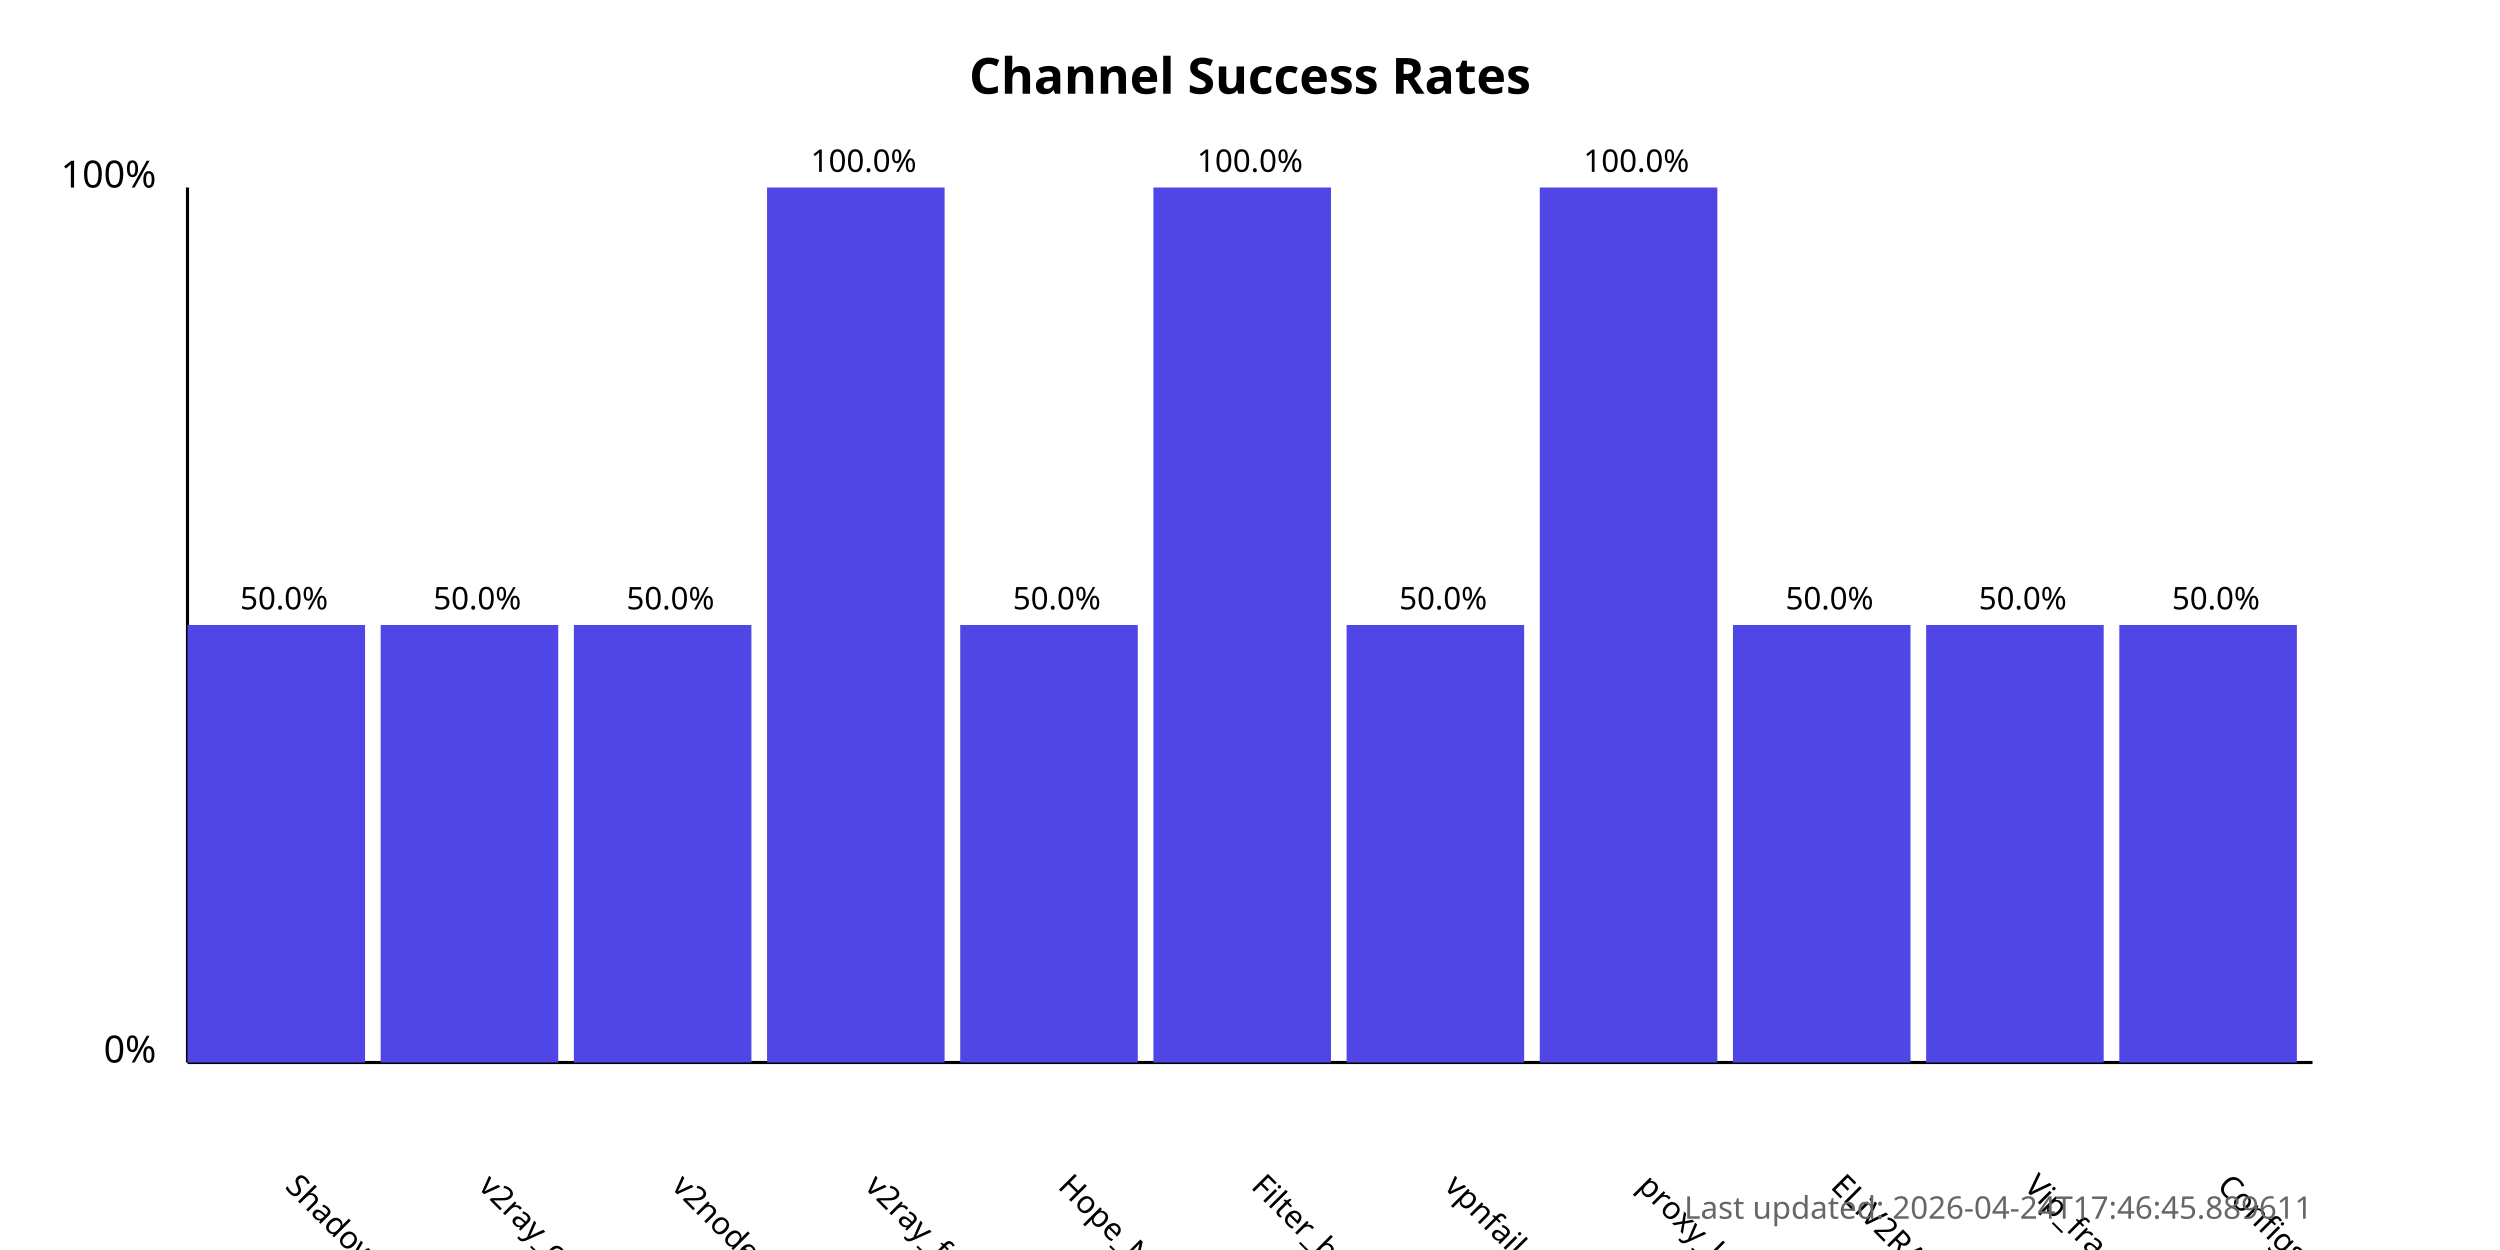
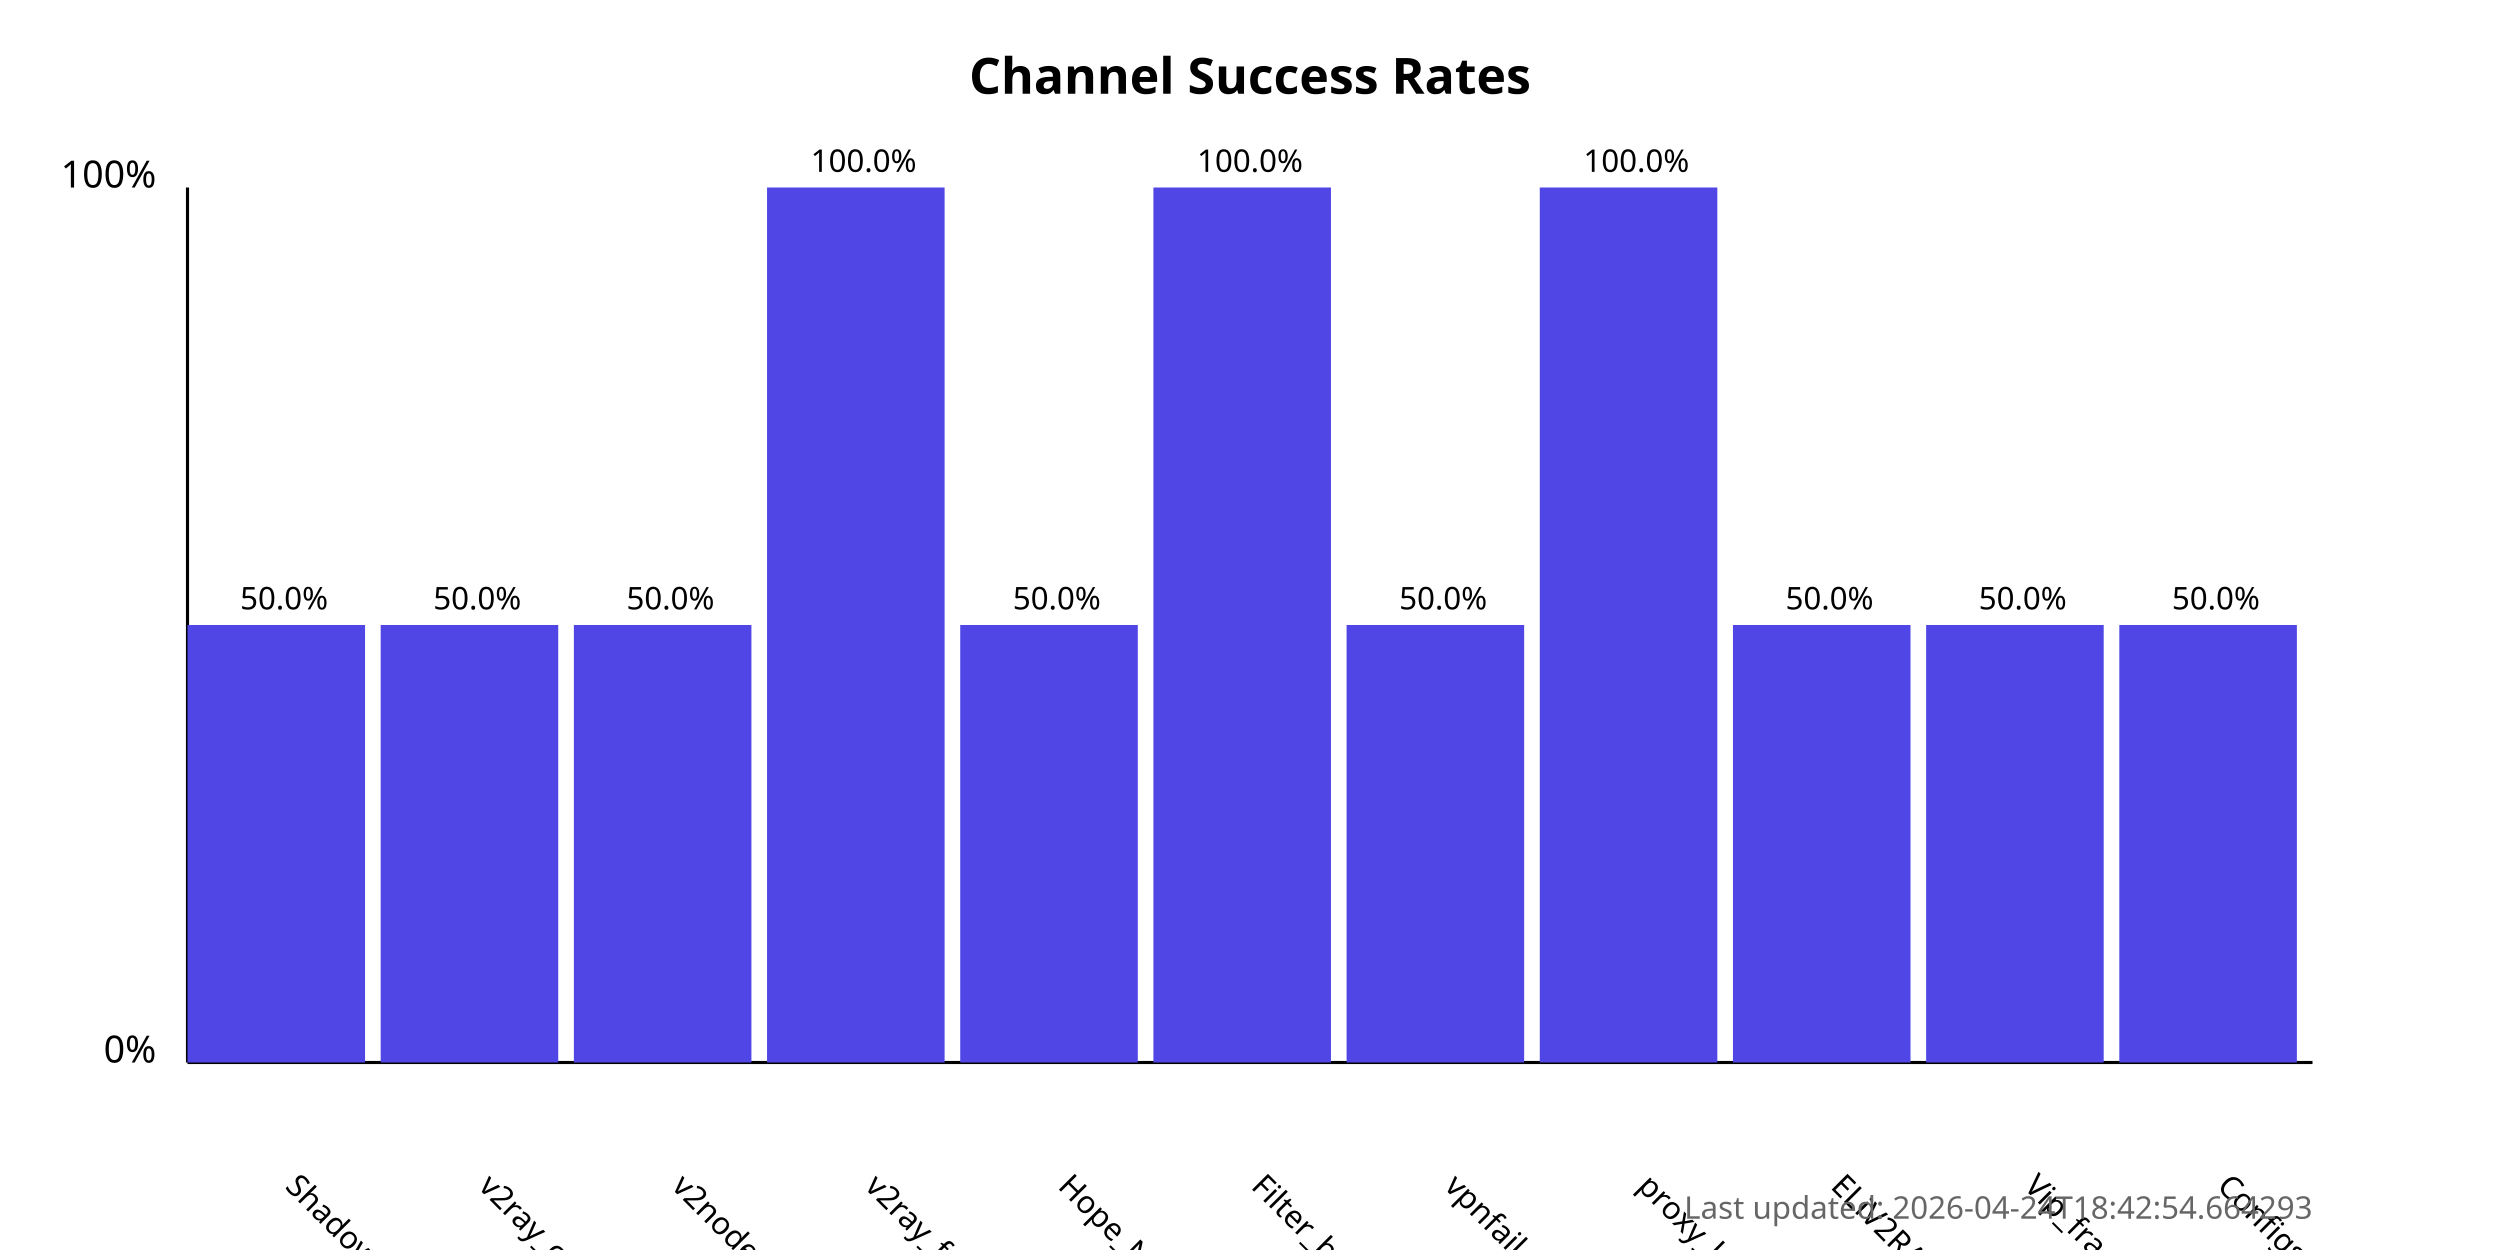
<svg xmlns="http://www.w3.org/2000/svg" width="800" height="400">
  <style>
            .chart-title { font: bold 16px sans-serif; }
            .axis-label { font: 12px sans-serif; }
            .tick-label { font: 10px sans-serif; }
            .bar { fill: #4f46e5; }
            .bar:hover { fill: #6366f1; }
            .timestamp { font: 10px sans-serif; fill: #666; }
        </style>
  <text x="400.0" y="30" text-anchor="middle" class="chart-title">
            Channel Success Rates
        </text>
  <line x1="60" y1="340" x2="60" y2="60" stroke="black" stroke-width="1" />
  <line x1="60" y1="340" x2="740" y2="340" stroke="black" stroke-width="1" />
  <text x="50" y="340" text-anchor="end" class="axis-label">0%</text>
  <text x="50" y="60" text-anchor="end" class="axis-label">100%</text>
  <g>
    <rect x="60" y="200.0" width="56.818" height="140.0" class="bar" />
    <text x="90.909" y="380" transform="rotate(45, 90.90909, 380)" text-anchor="start" class="tick-label">
                ShadowProxy66
            </text>
    <text x="90.909" y="195.0" text-anchor="middle" class="tick-label">
                50.0%
            </text>
  </g>
  <g>
    <rect x="121.818" y="200.0" width="56.818" height="140.0" class="bar" />
    <text x="152.727" y="380" transform="rotate(45, 152.7273, 380)" text-anchor="start" class="tick-label">
                v2ray_configs_pool
            </text>
    <text x="152.727" y="195.0" text-anchor="middle" class="tick-label">
                50.0%
            </text>
  </g>
  <g>
    <rect x="183.636" y="200.0" width="56.818" height="140.0" class="bar" />
    <text x="214.545" y="380" transform="rotate(45, 214.5455, 380)" text-anchor="start" class="tick-label">
                v2nodes
            </text>
    <text x="214.545" y="195.0" text-anchor="middle" class="tick-label">
                50.0%
            </text>
  </g>
  <g>
    <rect x="245.455" y="60.0" width="56.818" height="280.0" class="bar" />
    <text x="276.364" y="380" transform="rotate(45, 276.3636, 380)" text-anchor="start" class="tick-label">
                v2ray_free_conf
            </text>
    <text x="276.364" y="55.0" text-anchor="middle" class="tick-label">
                100.0%
            </text>
  </g>
  <g>
    <rect x="307.273" y="200.0" width="56.818" height="140.0" class="bar" />
    <text x="338.182" y="380" transform="rotate(45, 338.1818, 380)" text-anchor="start" class="tick-label">
                Hope_Net
            </text>
    <text x="338.182" y="195.0" text-anchor="middle" class="tick-label">
                50.0%
            </text>
  </g>
  <g>
    <rect x="369.091" y="60.0" width="56.818" height="280.0" class="bar" />
    <text x="400.0" y="380" transform="rotate(45, 400.0, 380)" text-anchor="start" class="tick-label">
                Filter_breaker
            </text>
    <text x="400.0" y="55.0" text-anchor="middle" class="tick-label">
                100.0%
            </text>
  </g>
  <g>
    <rect x="430.909" y="200.0" width="56.818" height="140.0" class="bar" />
    <text x="461.818" y="380" transform="rotate(45, 461.8182, 380)" text-anchor="start" class="tick-label">
                vpnfail_vless
            </text>
    <text x="461.818" y="195.0" text-anchor="middle" class="tick-label">
                50.0%
            </text>
  </g>
  <g>
    <rect x="492.727" y="60.0" width="56.818" height="280.0" class="bar" />
    <text x="523.636" y="380" transform="rotate(45, 523.6364, 380)" text-anchor="start" class="tick-label">
                proxy_kafee
            </text>
    <text x="523.636" y="55.0" text-anchor="middle" class="tick-label">
                100.0%
            </text>
  </g>
  <g>
    <rect x="554.545" y="200.0" width="56.818" height="140.0" class="bar" />
    <text x="585.455" y="380" transform="rotate(45, 585.4545, 380)" text-anchor="start" class="tick-label">
                ELiV2RAY
            </text>
    <text x="585.455" y="195.0" text-anchor="middle" class="tick-label">
                50.0%
            </text>
  </g>
  <g>
    <rect x="616.364" y="200.0" width="56.818" height="140.0" class="bar" />
    <text x="647.273" y="380" transform="rotate(45, 647.2727, 380)" text-anchor="start" class="tick-label">
                Vip_fragment_v2ray
            </text>
    <text x="647.273" y="195.0" text-anchor="middle" class="tick-label">
                50.0%
            </text>
  </g>
  <g>
    <rect x="678.182" y="200.0" width="56.818" height="140.0" class="bar" />
    <text x="709.091" y="380" transform="rotate(45, 709.0909, 380)" text-anchor="start" class="tick-label">
                ConfigsHubPlus
            </text>
    <text x="709.091" y="195.0" text-anchor="middle" class="tick-label">
                50.0%
            </text>
  </g>
  <text x="740" y="390" text-anchor="end" class="timestamp">
-             Last updated: 2026-04-24T17:46:45.889611
+             Last updated: 2026-04-24T18:42:54.664293
        </text>
</svg>
